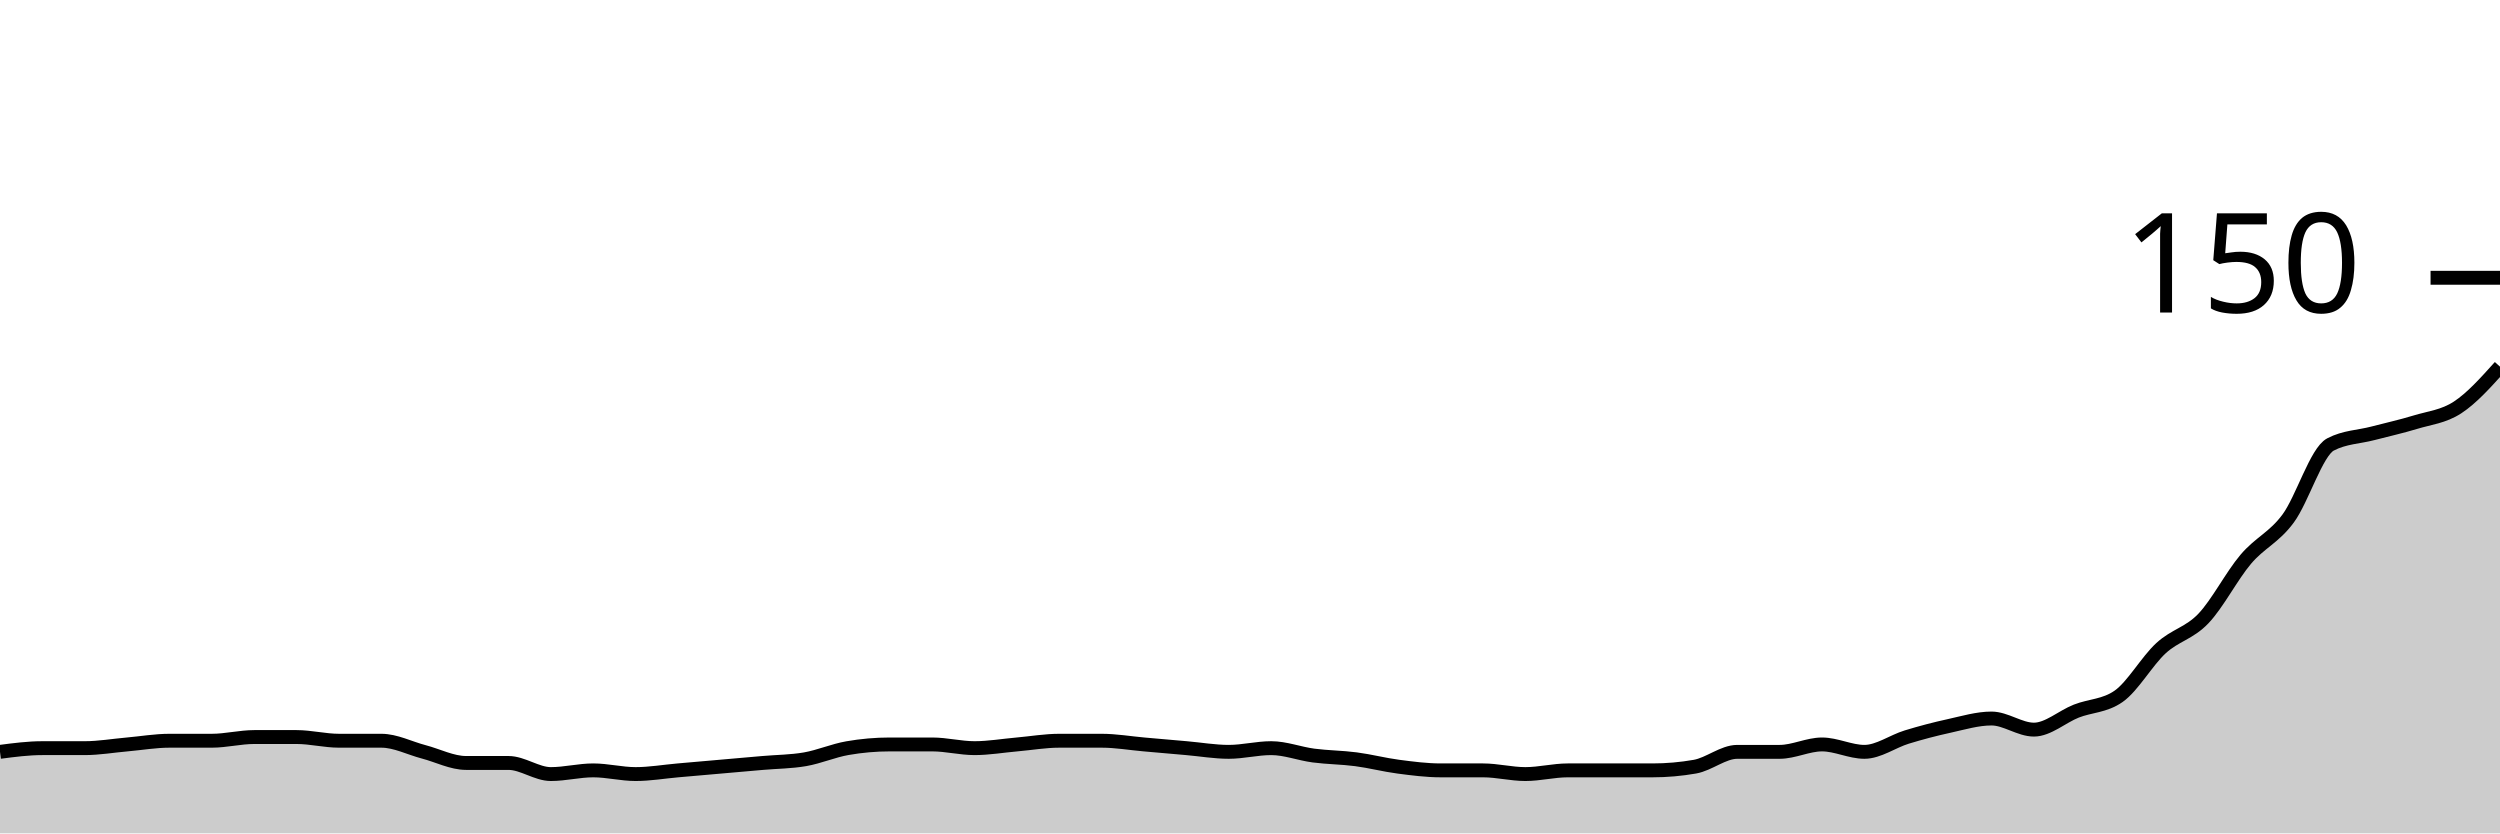
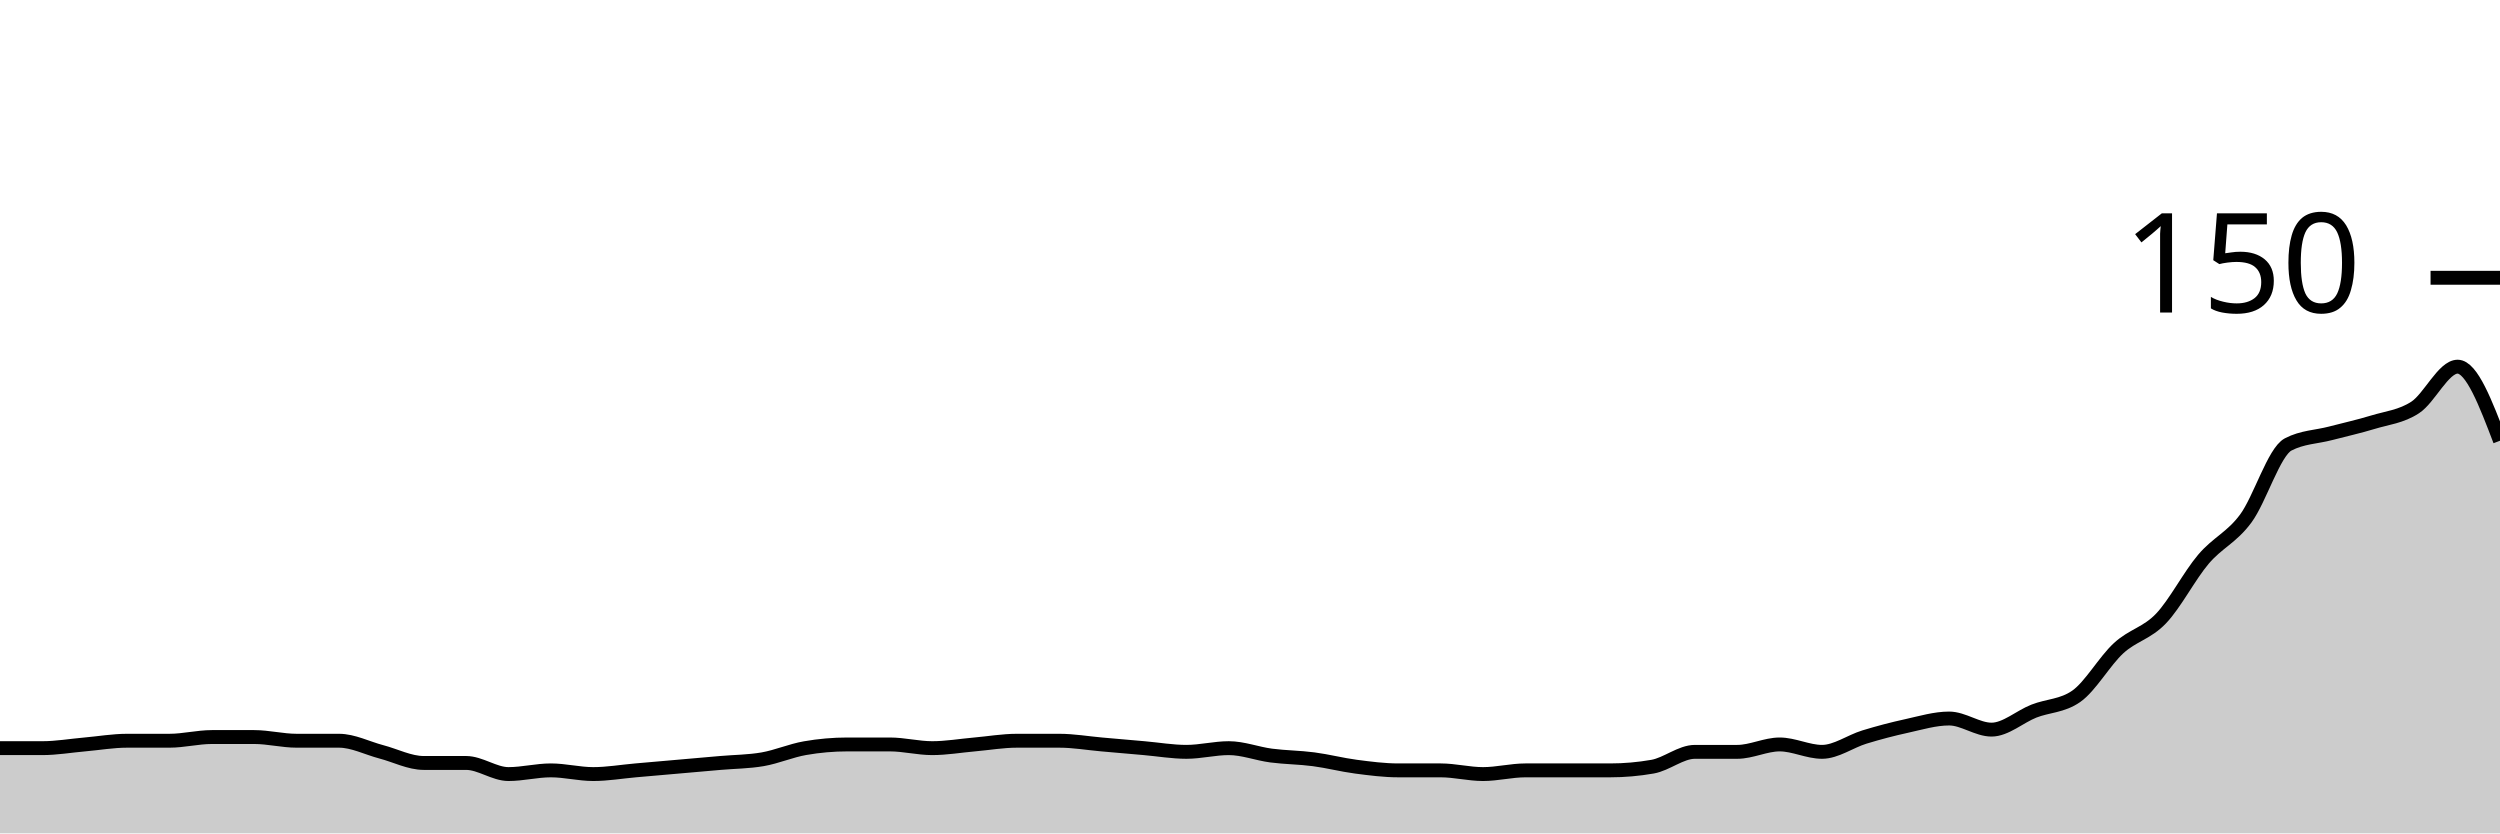
<svg xmlns="http://www.w3.org/2000/svg" viewBox="0 0 180 60">
  <g transform="translate(0,20)">
-     <path class="area" fill="rgba(0, 0, 0, 0.2)" d="M0,34.133C1.017,34,2.034,33.867,3.051,33.867C4.068,33.867,5.085,33.867,6.102,33.867C7.119,33.867,8.136,33.689,9.153,33.6C10.169,33.511,11.186,33.333,12.203,33.333C13.22,33.333,14.237,33.333,15.254,33.333C16.271,33.333,17.288,33.067,18.305,33.067C19.322,33.067,20.339,33.067,21.356,33.067C22.373,33.067,23.39,33.333,24.407,33.333C25.424,33.333,26.441,33.333,27.458,33.333C28.475,33.333,29.492,33.867,30.508,34.133C31.525,34.4,32.542,34.933,33.559,34.933C34.576,34.933,35.593,34.933,36.61,34.933C37.627,34.933,38.644,35.733,39.661,35.733C40.678,35.733,41.695,35.467,42.712,35.467C43.729,35.467,44.746,35.733,45.763,35.733C46.78,35.733,47.797,35.556,48.814,35.467C49.831,35.378,50.847,35.289,51.864,35.2C52.881,35.111,53.898,35.022,54.915,34.933C55.932,34.844,56.949,34.844,57.966,34.667C58.983,34.489,60,34.044,61.017,33.867C62.034,33.689,63.051,33.6,64.068,33.6C65.085,33.6,66.102,33.6,67.119,33.6C68.136,33.6,69.153,33.867,70.169,33.867C71.186,33.867,72.203,33.689,73.22,33.6C74.237,33.511,75.254,33.333,76.271,33.333C77.288,33.333,78.305,33.333,79.322,33.333C80.339,33.333,81.356,33.511,82.373,33.6C83.39,33.689,84.407,33.778,85.424,33.867C86.441,33.956,87.458,34.133,88.475,34.133C89.492,34.133,90.508,33.867,91.525,33.867C92.542,33.867,93.559,34.267,94.576,34.4C95.593,34.533,96.61,34.533,97.627,34.667C98.644,34.8,99.661,35.067,100.678,35.2C101.695,35.333,102.712,35.467,103.729,35.467C104.746,35.467,105.763,35.467,106.78,35.467C107.797,35.467,108.814,35.733,109.831,35.733C110.847,35.733,111.864,35.467,112.881,35.467C113.898,35.467,114.915,35.467,115.932,35.467C116.949,35.467,117.966,35.467,118.983,35.467C120,35.467,121.017,35.378,122.034,35.2C123.051,35.022,124.068,34.133,125.085,34.133C126.102,34.133,127.119,34.133,128.136,34.133C129.153,34.133,130.169,33.6,131.186,33.6C132.203,33.6,133.22,34.133,134.237,34.133C135.254,34.133,136.271,33.378,137.288,33.067C138.305,32.756,139.322,32.489,140.339,32.267C141.356,32.044,142.373,31.733,143.39,31.733C144.407,31.733,145.424,32.533,146.441,32.533C147.458,32.533,148.475,31.6,149.492,31.2C150.508,30.8,151.525,30.844,152.542,30.133C153.559,29.422,154.576,27.6,155.593,26.667C156.61,25.733,157.627,25.6,158.644,24.533C159.661,23.467,160.678,21.467,161.695,20.267C162.712,19.067,163.729,18.711,164.746,17.333C165.763,15.956,166.78,12.533,167.797,12C168.814,11.467,169.831,11.467,170.847,11.2C171.864,10.933,172.881,10.711,173.898,10.4C174.915,10.089,175.932,10,176.949,9.333C177.966,8.667,178.983,7.533,180,6.4L180,40C178.983,40,177.966,40,176.949,40C175.932,40,174.915,40,173.898,40C172.881,40,171.864,40,170.847,40C169.831,40,168.814,40,167.797,40C166.78,40,165.763,40,164.746,40C163.729,40,162.712,40,161.695,40C160.678,40,159.661,40,158.644,40C157.627,40,156.61,40,155.593,40C154.576,40,153.559,40,152.542,40C151.525,40,150.508,40,149.492,40C148.475,40,147.458,40,146.441,40C145.424,40,144.407,40,143.39,40C142.373,40,141.356,40,140.339,40C139.322,40,138.305,40,137.288,40C136.271,40,135.254,40,134.237,40C133.22,40,132.203,40,131.186,40C130.169,40,129.153,40,128.136,40C127.119,40,126.102,40,125.085,40C124.068,40,123.051,40,122.034,40C121.017,40,120,40,118.983,40C117.966,40,116.949,40,115.932,40C114.915,40,113.898,40,112.881,40C111.864,40,110.847,40,109.831,40C108.814,40,107.797,40,106.78,40C105.763,40,104.746,40,103.729,40C102.712,40,101.695,40,100.678,40C99.661,40,98.644,40,97.627,40C96.61,40,95.593,40,94.576,40C93.559,40,92.542,40,91.525,40C90.508,40,89.492,40,88.475,40C87.458,40,86.441,40,85.424,40C84.407,40,83.39,40,82.373,40C81.356,40,80.339,40,79.322,40C78.305,40,77.288,40,76.271,40C75.254,40,74.237,40,73.22,40C72.203,40,71.186,40,70.169,40C69.153,40,68.136,40,67.119,40C66.102,40,65.085,40,64.068,40C63.051,40,62.034,40,61.017,40C60,40,58.983,40,57.966,40C56.949,40,55.932,40,54.915,40C53.898,40,52.881,40,51.864,40C50.847,40,49.831,40,48.814,40C47.797,40,46.78,40,45.763,40C44.746,40,43.729,40,42.712,40C41.695,40,40.678,40,39.661,40C38.644,40,37.627,40,36.61,40C35.593,40,34.576,40,33.559,40C32.542,40,31.525,40,30.508,40C29.492,40,28.475,40,27.458,40C26.441,40,25.424,40,24.407,40C23.39,40,22.373,40,21.356,40C20.339,40,19.322,40,18.305,40C17.288,40,16.271,40,15.254,40C14.237,40,13.22,40,12.203,40C11.186,40,10.169,40,9.153,40C8.136,40,7.119,40,6.102,40C5.085,40,4.068,40,3.051,40C2.034,40,1.017,40,0,40Z" />
-     <path class="line" stroke="black" fill="none" d="M0,34.133C1.017,34,2.034,33.867,3.051,33.867C4.068,33.867,5.085,33.867,6.102,33.867C7.119,33.867,8.136,33.689,9.153,33.6C10.169,33.511,11.186,33.333,12.203,33.333C13.22,33.333,14.237,33.333,15.254,33.333C16.271,33.333,17.288,33.067,18.305,33.067C19.322,33.067,20.339,33.067,21.356,33.067C22.373,33.067,23.39,33.333,24.407,33.333C25.424,33.333,26.441,33.333,27.458,33.333C28.475,33.333,29.492,33.867,30.508,34.133C31.525,34.4,32.542,34.933,33.559,34.933C34.576,34.933,35.593,34.933,36.61,34.933C37.627,34.933,38.644,35.733,39.661,35.733C40.678,35.733,41.695,35.467,42.712,35.467C43.729,35.467,44.746,35.733,45.763,35.733C46.78,35.733,47.797,35.556,48.814,35.467C49.831,35.378,50.847,35.289,51.864,35.2C52.881,35.111,53.898,35.022,54.915,34.933C55.932,34.844,56.949,34.844,57.966,34.667C58.983,34.489,60,34.044,61.017,33.867C62.034,33.689,63.051,33.6,64.068,33.6C65.085,33.6,66.102,33.6,67.119,33.6C68.136,33.6,69.153,33.867,70.169,33.867C71.186,33.867,72.203,33.689,73.22,33.6C74.237,33.511,75.254,33.333,76.271,33.333C77.288,33.333,78.305,33.333,79.322,33.333C80.339,33.333,81.356,33.511,82.373,33.6C83.39,33.689,84.407,33.778,85.424,33.867C86.441,33.956,87.458,34.133,88.475,34.133C89.492,34.133,90.508,33.867,91.525,33.867C92.542,33.867,93.559,34.267,94.576,34.4C95.593,34.533,96.61,34.533,97.627,34.667C98.644,34.8,99.661,35.067,100.678,35.2C101.695,35.333,102.712,35.467,103.729,35.467C104.746,35.467,105.763,35.467,106.78,35.467C107.797,35.467,108.814,35.733,109.831,35.733C110.847,35.733,111.864,35.467,112.881,35.467C113.898,35.467,114.915,35.467,115.932,35.467C116.949,35.467,117.966,35.467,118.983,35.467C120,35.467,121.017,35.378,122.034,35.2C123.051,35.022,124.068,34.133,125.085,34.133C126.102,34.133,127.119,34.133,128.136,34.133C129.153,34.133,130.169,33.6,131.186,33.6C132.203,33.6,133.22,34.133,134.237,34.133C135.254,34.133,136.271,33.378,137.288,33.067C138.305,32.756,139.322,32.489,140.339,32.267C141.356,32.044,142.373,31.733,143.39,31.733C144.407,31.733,145.424,32.533,146.441,32.533C147.458,32.533,148.475,31.6,149.492,31.2C150.508,30.8,151.525,30.844,152.542,30.133C153.559,29.422,154.576,27.6,155.593,26.667C156.61,25.733,157.627,25.6,158.644,24.533C159.661,23.467,160.678,21.467,161.695,20.267C162.712,19.067,163.729,18.711,164.746,17.333C165.763,15.956,166.78,12.533,167.797,12C168.814,11.467,169.831,11.467,170.847,11.2C171.864,10.933,172.881,10.711,173.898,10.4C174.915,10.089,175.932,10,176.949,9.333C177.966,8.667,178.983,7.533,180,6.4" />
+     <path class="area" fill="rgba(0, 0, 0, 0.2)" d="M0,33.867C1.017,33.867,2.034,33.867,3.051,33.867C4.068,33.867,5.085,33.689,6.102,33.6C7.119,33.511,8.136,33.333,9.153,33.333C10.169,33.333,11.186,33.333,12.203,33.333C13.22,33.333,14.237,33.067,15.254,33.067C16.271,33.067,17.288,33.067,18.305,33.067C19.322,33.067,20.339,33.333,21.356,33.333C22.373,33.333,23.39,33.333,24.407,33.333C25.424,33.333,26.441,33.867,27.458,34.133C28.475,34.4,29.492,34.933,30.508,34.933C31.525,34.933,32.542,34.933,33.559,34.933C34.576,34.933,35.593,35.733,36.61,35.733C37.627,35.733,38.644,35.467,39.661,35.467C40.678,35.467,41.695,35.733,42.712,35.733C43.729,35.733,44.746,35.556,45.763,35.467C46.78,35.378,47.797,35.289,48.814,35.2C49.831,35.111,50.847,35.022,51.864,34.933C52.881,34.844,53.898,34.844,54.915,34.667C55.932,34.489,56.949,34.044,57.966,33.867C58.983,33.689,60,33.6,61.017,33.6C62.034,33.6,63.051,33.6,64.068,33.6C65.085,33.6,66.102,33.867,67.119,33.867C68.136,33.867,69.153,33.689,70.169,33.6C71.186,33.511,72.203,33.333,73.22,33.333C74.237,33.333,75.254,33.333,76.271,33.333C77.288,33.333,78.305,33.511,79.322,33.6C80.339,33.689,81.356,33.778,82.373,33.867C83.39,33.956,84.407,34.133,85.424,34.133C86.441,34.133,87.458,33.867,88.475,33.867C89.492,33.867,90.508,34.267,91.525,34.4C92.542,34.533,93.559,34.533,94.576,34.667C95.593,34.8,96.61,35.067,97.627,35.2C98.644,35.333,99.661,35.467,100.678,35.467C101.695,35.467,102.712,35.467,103.729,35.467C104.746,35.467,105.763,35.733,106.78,35.733C107.797,35.733,108.814,35.467,109.831,35.467C110.847,35.467,111.864,35.467,112.881,35.467C113.898,35.467,114.915,35.467,115.932,35.467C116.949,35.467,117.966,35.378,118.983,35.2C120,35.022,121.017,34.133,122.034,34.133C123.051,34.133,124.068,34.133,125.085,34.133C126.102,34.133,127.119,33.6,128.136,33.6C129.153,33.6,130.169,34.133,131.186,34.133C132.203,34.133,133.22,33.378,134.237,33.067C135.254,32.756,136.271,32.489,137.288,32.267C138.305,32.044,139.322,31.733,140.339,31.733C141.356,31.733,142.373,32.533,143.39,32.533C144.407,32.533,145.424,31.6,146.441,31.2C147.458,30.8,148.475,30.844,149.492,30.133C150.508,29.422,151.525,27.6,152.542,26.667C153.559,25.733,154.576,25.6,155.593,24.533C156.61,23.467,157.627,21.467,158.644,20.267C159.661,19.067,160.678,18.711,161.695,17.333C162.712,15.956,163.729,12.533,164.746,12C165.763,11.467,166.78,11.467,167.797,11.2C168.814,10.933,169.831,10.711,170.847,10.4C171.864,10.089,172.881,10,173.898,9.333C174.915,8.667,175.932,6.4,176.949,6.4C177.966,6.4,178.983,9.067,180,11.733L180,40C178.983,40,177.966,40,176.949,40C175.932,40,174.915,40,173.898,40C172.881,40,171.864,40,170.847,40C169.831,40,168.814,40,167.797,40C166.78,40,165.763,40,164.746,40C163.729,40,162.712,40,161.695,40C160.678,40,159.661,40,158.644,40C157.627,40,156.61,40,155.593,40C154.576,40,153.559,40,152.542,40C151.525,40,150.508,40,149.492,40C148.475,40,147.458,40,146.441,40C145.424,40,144.407,40,143.39,40C142.373,40,141.356,40,140.339,40C139.322,40,138.305,40,137.288,40C136.271,40,135.254,40,134.237,40C133.22,40,132.203,40,131.186,40C130.169,40,129.153,40,128.136,40C127.119,40,126.102,40,125.085,40C124.068,40,123.051,40,122.034,40C121.017,40,120,40,118.983,40C117.966,40,116.949,40,115.932,40C114.915,40,113.898,40,112.881,40C111.864,40,110.847,40,109.831,40C108.814,40,107.797,40,106.78,40C105.763,40,104.746,40,103.729,40C102.712,40,101.695,40,100.678,40C99.661,40,98.644,40,97.627,40C96.61,40,95.593,40,94.576,40C93.559,40,92.542,40,91.525,40C90.508,40,89.492,40,88.475,40C87.458,40,86.441,40,85.424,40C84.407,40,83.39,40,82.373,40C81.356,40,80.339,40,79.322,40C78.305,40,77.288,40,76.271,40C75.254,40,74.237,40,73.22,40C72.203,40,71.186,40,70.169,40C69.153,40,68.136,40,67.119,40C66.102,40,65.085,40,64.068,40C63.051,40,62.034,40,61.017,40C60,40,58.983,40,57.966,40C56.949,40,55.932,40,54.915,40C53.898,40,52.881,40,51.864,40C50.847,40,49.831,40,48.814,40C47.797,40,46.78,40,45.763,40C44.746,40,43.729,40,42.712,40C41.695,40,40.678,40,39.661,40C38.644,40,37.627,40,36.61,40C35.593,40,34.576,40,33.559,40C32.542,40,31.525,40,30.508,40C29.492,40,28.475,40,27.458,40C26.441,40,25.424,40,24.407,40C23.39,40,22.373,40,21.356,40C20.339,40,19.322,40,18.305,40C17.288,40,16.271,40,15.254,40C14.237,40,13.22,40,12.203,40C11.186,40,10.169,40,9.153,40C8.136,40,7.119,40,6.102,40C5.085,40,4.068,40,3.051,40C2.034,40,1.017,40,0,40Z" />
+     <path class="line" stroke="black" fill="none" d="M0,33.867C1.017,33.867,2.034,33.867,3.051,33.867C4.068,33.867,5.085,33.689,6.102,33.6C7.119,33.511,8.136,33.333,9.153,33.333C10.169,33.333,11.186,33.333,12.203,33.333C13.22,33.333,14.237,33.067,15.254,33.067C16.271,33.067,17.288,33.067,18.305,33.067C19.322,33.067,20.339,33.333,21.356,33.333C22.373,33.333,23.39,33.333,24.407,33.333C25.424,33.333,26.441,33.867,27.458,34.133C28.475,34.4,29.492,34.933,30.508,34.933C31.525,34.933,32.542,34.933,33.559,34.933C34.576,34.933,35.593,35.733,36.61,35.733C37.627,35.733,38.644,35.467,39.661,35.467C40.678,35.467,41.695,35.733,42.712,35.733C43.729,35.733,44.746,35.556,45.763,35.467C46.78,35.378,47.797,35.289,48.814,35.2C49.831,35.111,50.847,35.022,51.864,34.933C52.881,34.844,53.898,34.844,54.915,34.667C55.932,34.489,56.949,34.044,57.966,33.867C58.983,33.689,60,33.6,61.017,33.6C62.034,33.6,63.051,33.6,64.068,33.6C65.085,33.6,66.102,33.867,67.119,33.867C68.136,33.867,69.153,33.689,70.169,33.6C71.186,33.511,72.203,33.333,73.22,33.333C74.237,33.333,75.254,33.333,76.271,33.333C77.288,33.333,78.305,33.511,79.322,33.6C80.339,33.689,81.356,33.778,82.373,33.867C83.39,33.956,84.407,34.133,85.424,34.133C86.441,34.133,87.458,33.867,88.475,33.867C89.492,33.867,90.508,34.267,91.525,34.4C92.542,34.533,93.559,34.533,94.576,34.667C95.593,34.8,96.61,35.067,97.627,35.2C98.644,35.333,99.661,35.467,100.678,35.467C101.695,35.467,102.712,35.467,103.729,35.467C104.746,35.467,105.763,35.733,106.78,35.733C107.797,35.733,108.814,35.467,109.831,35.467C110.847,35.467,111.864,35.467,112.881,35.467C113.898,35.467,114.915,35.467,115.932,35.467C116.949,35.467,117.966,35.378,118.983,35.2C120,35.022,121.017,34.133,122.034,34.133C123.051,34.133,124.068,34.133,125.085,34.133C126.102,34.133,127.119,33.6,128.136,33.6C129.153,33.6,130.169,34.133,131.186,34.133C132.203,34.133,133.22,33.378,134.237,33.067C135.254,32.756,136.271,32.489,137.288,32.267C138.305,32.044,139.322,31.733,140.339,31.733C141.356,31.733,142.373,32.533,143.39,32.533C144.407,32.533,145.424,31.6,146.441,31.2C147.458,30.8,148.475,30.844,149.492,30.133C150.508,29.422,151.525,27.6,152.542,26.667C153.559,25.733,154.576,25.6,155.593,24.533C156.61,23.467,157.627,21.467,158.644,20.267C159.661,19.067,160.678,18.711,161.695,17.333C162.712,15.956,163.729,12.533,164.746,12C165.763,11.467,166.78,11.467,167.797,11.2C168.814,10.933,169.831,10.711,170.847,10.4C171.864,10.089,172.881,10,173.898,9.333C174.915,8.667,175.932,6.4,176.949,6.4C177.966,6.4,178.983,9.067,180,11.733" />
    <path class="axis-ceiling" stroke-width="1" stroke="black" fill="none" d="M175,0L180,0" />
    <text class="axis-ceiling-label" font-family="sans-serif" text-anchor="end" font-size="10px" x="170" y="2.5">150</text>
  </g>
</svg>
